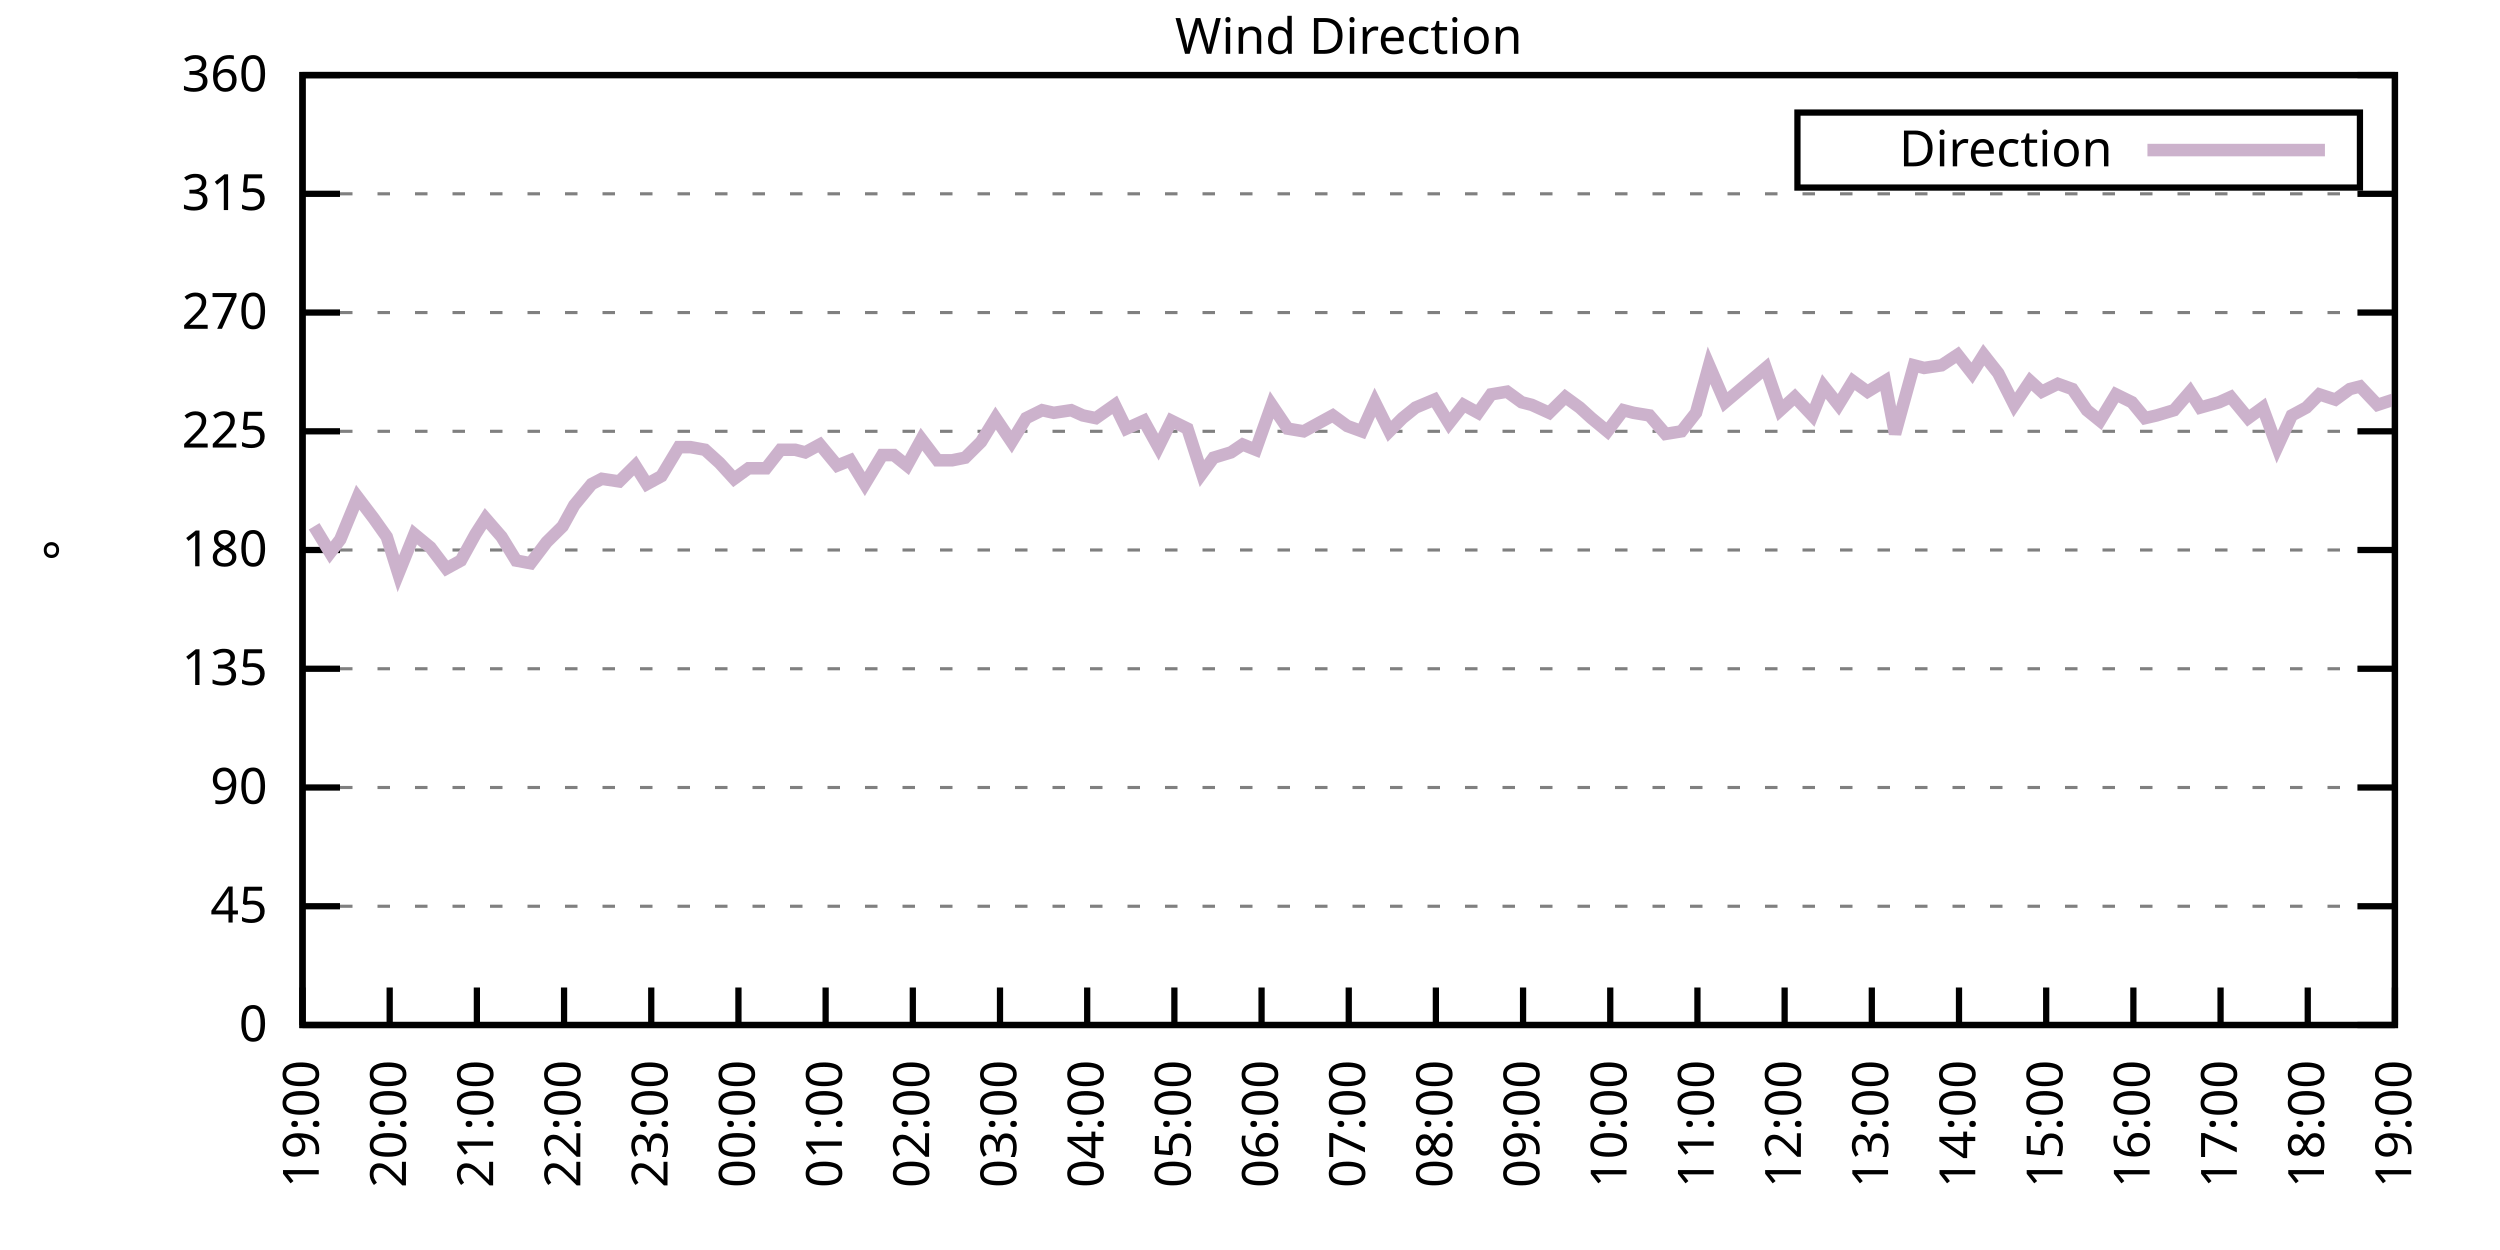
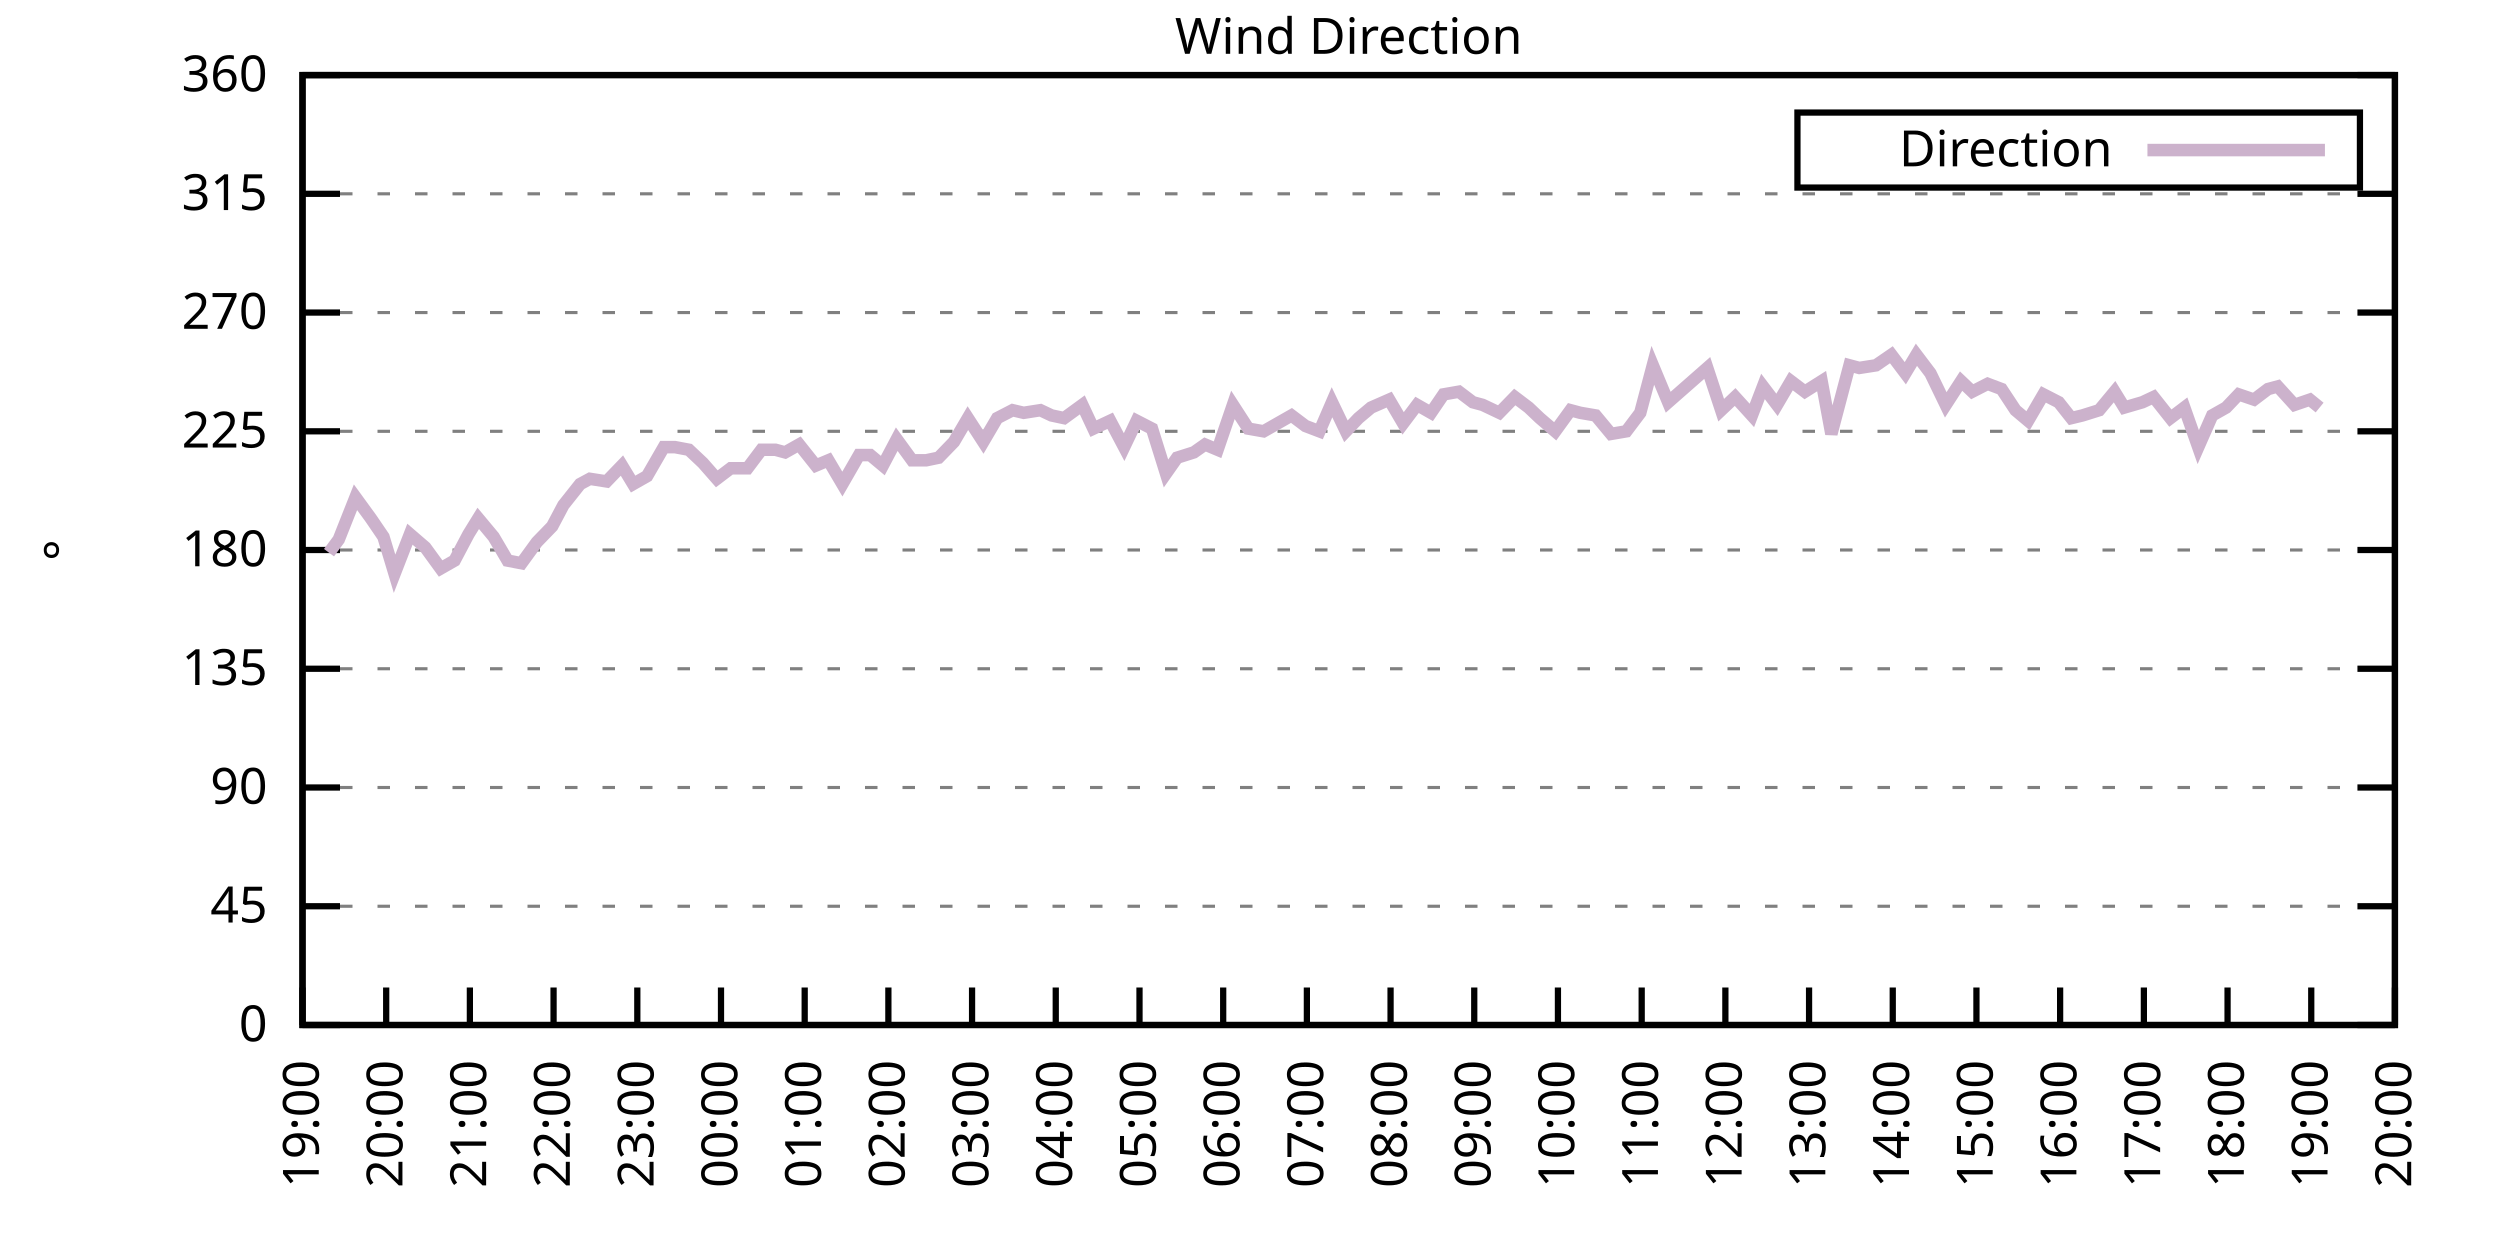
<svg xmlns="http://www.w3.org/2000/svg" xmlns:xlink="http://www.w3.org/1999/xlink" width="400" height="200" viewBox="0 0 400 200">
  <g id="gnuplot_canvas">
    <rect x="0" y="0" width="400" height="200" fill="none" />
    <defs>
      <circle id="gpDot" r="0.5" stroke-width="0.5" stroke="currentColor" />
      <path id="gpPt0" stroke-width="0.333" stroke="currentColor" d="M-1,0 h2 M0,-1 v2" />
      <path id="gpPt1" stroke-width="0.333" stroke="currentColor" d="M-1,-1 L1,1 M1,-1 L-1,1" />
      <path id="gpPt2" stroke-width="0.333" stroke="currentColor" d="M-1,0 L1,0 M0,-1 L0,1 M-1,-1 L1,1 M-1,1 L1,-1" />
      <rect id="gpPt3" stroke-width="0.333" stroke="currentColor" x="-1" y="-1" width="2" height="2" />
      <rect id="gpPt4" stroke-width="0.333" stroke="currentColor" fill="currentColor" x="-1" y="-1" width="2" height="2" />
      <circle id="gpPt5" stroke-width="0.333" stroke="currentColor" cx="0" cy="0" r="1" />
      <use xlink:href="#gpPt5" id="gpPt6" fill="currentColor" stroke="none" />
      <path id="gpPt7" stroke-width="0.333" stroke="currentColor" d="M0,-1.33 L-1.33,0.67 L1.33,0.67 z" />
      <use xlink:href="#gpPt7" id="gpPt8" fill="currentColor" stroke="none" />
      <use xlink:href="#gpPt7" id="gpPt9" stroke="currentColor" transform="rotate(180)" />
      <use xlink:href="#gpPt9" id="gpPt10" fill="currentColor" stroke="none" />
      <use xlink:href="#gpPt3" id="gpPt11" stroke="currentColor" transform="rotate(45)" />
      <use xlink:href="#gpPt11" id="gpPt12" fill="currentColor" stroke="none" />
      <path id="gpPt13" stroke-width="0.333" stroke="currentColor" d="M0,1.330 L1.265,0.411 L0.782,-1.067 L-0.782,-1.076 L-1.265,0.411 z" />
      <use xlink:href="#gpPt13" id="gpPt14" fill="currentColor" stroke="none" />
      <filter id="textbox" filterUnits="objectBoundingBox" x="0" y="0" height="1" width="1">
        <feFlood flood-color="white" flood-opacity="1" result="bgnd" />
        <feComposite in="SourceGraphic" in2="bgnd" operator="atop" />
      </filter>
      <filter id="greybox" filterUnits="objectBoundingBox" x="0" y="0" height="1" width="1">
        <feFlood flood-color="lightgrey" flood-opacity="1" result="grey" />
        <feComposite in="SourceGraphic" in2="grey" operator="atop" />
      </filter>
    </defs>
    <g fill="none" color="white" stroke="currentColor" stroke-width="1.00" stroke-linecap="butt" stroke-linejoin="miter">
</g>
    <g fill="none" color="black" stroke="currentColor" stroke-width="1.00" stroke-linecap="butt" stroke-linejoin="miter">
      <g stroke="none" shape-rendering="crispEdges">
        <polygon fill="rgb(255, 255, 255)" points="48.40,164.00 383.18,164.00 383.18,12.02 48.40,12.02 " />
      </g>
    </g>
    <g fill="none" color="black" stroke="currentColor" stroke-width="1.00" stroke-linecap="butt" stroke-linejoin="miter">
</g>
    <g fill="none" color="black" stroke="black" stroke-width="0.50" stroke-linecap="butt" stroke-linejoin="miter">
</g>
    <g fill="none" color="gray" stroke="currentColor" stroke-width="0.50" stroke-linecap="butt" stroke-linejoin="miter">
      <path stroke="gray" stroke-dasharray="2,4" class="gridline" d="M48.40,164.00 L383.19,164.00  " />
    </g>
    <g fill="none" color="gray" stroke="gray" stroke-width="1.00" stroke-linecap="butt" stroke-linejoin="miter">
</g>
    <g fill="none" color="black" stroke="currentColor" stroke-width="1.00" stroke-linecap="butt" stroke-linejoin="miter">
      <path stroke="black" d="M48.40,164.00 L54.40,164.00 M383.19,164.00 L377.19,164.00  " />
      <g transform="translate(42.80,166.60)" stroke="none" fill="black" font-family="Sans" font-size="8.00" text-anchor="end">
        <text>
          <tspan font-family="Sans"> 0</tspan>
        </text>
      </g>
    </g>
    <g fill="none" color="black" stroke="currentColor" stroke-width="1.00" stroke-linecap="butt" stroke-linejoin="miter">
</g>
    <g fill="none" color="black" stroke="black" stroke-width="0.50" stroke-linecap="butt" stroke-linejoin="miter">
</g>
    <g fill="none" color="gray" stroke="currentColor" stroke-width="0.50" stroke-linecap="butt" stroke-linejoin="miter">
      <path stroke="gray" stroke-dasharray="2,4" class="gridline" d="M48.40,145.00 L383.19,145.00  " />
    </g>
    <g fill="none" color="gray" stroke="gray" stroke-width="1.00" stroke-linecap="butt" stroke-linejoin="miter">
</g>
    <g fill="none" color="black" stroke="currentColor" stroke-width="1.00" stroke-linecap="butt" stroke-linejoin="miter">
      <path stroke="black" d="M48.40,145.00 L54.40,145.00 M383.19,145.00 L377.19,145.00  " />
      <g transform="translate(42.80,147.60)" stroke="none" fill="black" font-family="Sans" font-size="8.00" text-anchor="end">
        <text>
          <tspan font-family="Sans"> 45</tspan>
        </text>
      </g>
    </g>
    <g fill="none" color="black" stroke="currentColor" stroke-width="1.00" stroke-linecap="butt" stroke-linejoin="miter">
</g>
    <g fill="none" color="black" stroke="black" stroke-width="0.50" stroke-linecap="butt" stroke-linejoin="miter">
</g>
    <g fill="none" color="gray" stroke="currentColor" stroke-width="0.50" stroke-linecap="butt" stroke-linejoin="miter">
      <path stroke="gray" stroke-dasharray="2,4" class="gridline" d="M48.40,126.00 L383.19,126.00  " />
    </g>
    <g fill="none" color="gray" stroke="gray" stroke-width="1.00" stroke-linecap="butt" stroke-linejoin="miter">
</g>
    <g fill="none" color="black" stroke="currentColor" stroke-width="1.00" stroke-linecap="butt" stroke-linejoin="miter">
      <path stroke="black" d="M48.40,126.00 L54.40,126.00 M383.19,126.00 L377.19,126.00  " />
      <g transform="translate(42.80,128.60)" stroke="none" fill="black" font-family="Sans" font-size="8.00" text-anchor="end">
        <text>
          <tspan font-family="Sans"> 90</tspan>
        </text>
      </g>
    </g>
    <g fill="none" color="black" stroke="currentColor" stroke-width="1.00" stroke-linecap="butt" stroke-linejoin="miter">
</g>
    <g fill="none" color="black" stroke="black" stroke-width="0.50" stroke-linecap="butt" stroke-linejoin="miter">
</g>
    <g fill="none" color="gray" stroke="currentColor" stroke-width="0.50" stroke-linecap="butt" stroke-linejoin="miter">
      <path stroke="gray" stroke-dasharray="2,4" class="gridline" d="M48.40,107.00 L383.19,107.00  " />
    </g>
    <g fill="none" color="gray" stroke="gray" stroke-width="1.00" stroke-linecap="butt" stroke-linejoin="miter">
</g>
    <g fill="none" color="black" stroke="currentColor" stroke-width="1.00" stroke-linecap="butt" stroke-linejoin="miter">
      <path stroke="black" d="M48.40,107.00 L54.40,107.00 M383.19,107.00 L377.19,107.00  " />
      <g transform="translate(42.80,109.60)" stroke="none" fill="black" font-family="Sans" font-size="8.00" text-anchor="end">
        <text>
          <tspan font-family="Sans"> 135</tspan>
        </text>
      </g>
    </g>
    <g fill="none" color="black" stroke="currentColor" stroke-width="1.00" stroke-linecap="butt" stroke-linejoin="miter">
</g>
    <g fill="none" color="black" stroke="black" stroke-width="0.50" stroke-linecap="butt" stroke-linejoin="miter">
</g>
    <g fill="none" color="gray" stroke="currentColor" stroke-width="0.50" stroke-linecap="butt" stroke-linejoin="miter">
      <path stroke="gray" stroke-dasharray="2,4" class="gridline" d="M48.40,88.00 L383.19,88.00  " />
    </g>
    <g fill="none" color="gray" stroke="gray" stroke-width="1.00" stroke-linecap="butt" stroke-linejoin="miter">
</g>
    <g fill="none" color="black" stroke="currentColor" stroke-width="1.00" stroke-linecap="butt" stroke-linejoin="miter">
      <path stroke="black" d="M48.40,88.00 L54.40,88.00 M383.19,88.00 L377.19,88.00  " />
      <g transform="translate(42.80,90.60)" stroke="none" fill="black" font-family="Sans" font-size="8.00" text-anchor="end">
        <text>
          <tspan font-family="Sans"> 180</tspan>
        </text>
      </g>
    </g>
    <g fill="none" color="black" stroke="currentColor" stroke-width="1.00" stroke-linecap="butt" stroke-linejoin="miter">
</g>
    <g fill="none" color="black" stroke="black" stroke-width="0.50" stroke-linecap="butt" stroke-linejoin="miter">
</g>
    <g fill="none" color="gray" stroke="currentColor" stroke-width="0.50" stroke-linecap="butt" stroke-linejoin="miter">
      <path stroke="gray" stroke-dasharray="2,4" class="gridline" d="M48.40,69.01 L383.19,69.01  " />
    </g>
    <g fill="none" color="gray" stroke="gray" stroke-width="1.00" stroke-linecap="butt" stroke-linejoin="miter">
</g>
    <g fill="none" color="black" stroke="currentColor" stroke-width="1.00" stroke-linecap="butt" stroke-linejoin="miter">
      <path stroke="black" d="M48.40,69.01 L54.40,69.01 M383.19,69.01 L377.19,69.01  " />
      <g transform="translate(42.80,71.61)" stroke="none" fill="black" font-family="Sans" font-size="8.00" text-anchor="end">
        <text>
          <tspan font-family="Sans"> 225</tspan>
        </text>
      </g>
    </g>
    <g fill="none" color="black" stroke="currentColor" stroke-width="1.00" stroke-linecap="butt" stroke-linejoin="miter">
</g>
    <g fill="none" color="black" stroke="black" stroke-width="0.50" stroke-linecap="butt" stroke-linejoin="miter">
</g>
    <g fill="none" color="gray" stroke="currentColor" stroke-width="0.50" stroke-linecap="butt" stroke-linejoin="miter">
      <path stroke="gray" stroke-dasharray="2,4" class="gridline" d="M48.40,50.01 L383.19,50.01  " />
    </g>
    <g fill="none" color="gray" stroke="gray" stroke-width="1.00" stroke-linecap="butt" stroke-linejoin="miter">
</g>
    <g fill="none" color="black" stroke="currentColor" stroke-width="1.00" stroke-linecap="butt" stroke-linejoin="miter">
      <path stroke="black" d="M48.40,50.01 L54.40,50.01 M383.19,50.01 L377.19,50.01  " />
      <g transform="translate(42.80,52.61)" stroke="none" fill="black" font-family="Sans" font-size="8.00" text-anchor="end">
        <text>
          <tspan font-family="Sans"> 270</tspan>
        </text>
      </g>
    </g>
    <g fill="none" color="black" stroke="currentColor" stroke-width="1.00" stroke-linecap="butt" stroke-linejoin="miter">
</g>
    <g fill="none" color="black" stroke="black" stroke-width="0.50" stroke-linecap="butt" stroke-linejoin="miter">
</g>
    <g fill="none" color="gray" stroke="currentColor" stroke-width="0.50" stroke-linecap="butt" stroke-linejoin="miter">
      <path stroke="gray" stroke-dasharray="2,4" class="gridline" d="M48.40,31.01 L383.19,31.01  " />
    </g>
    <g fill="none" color="gray" stroke="gray" stroke-width="1.00" stroke-linecap="butt" stroke-linejoin="miter">
</g>
    <g fill="none" color="black" stroke="currentColor" stroke-width="1.00" stroke-linecap="butt" stroke-linejoin="miter">
      <path stroke="black" d="M48.40,31.01 L54.40,31.01 M383.19,31.01 L377.19,31.01  " />
      <g transform="translate(42.80,33.61)" stroke="none" fill="black" font-family="Sans" font-size="8.00" text-anchor="end">
        <text>
          <tspan font-family="Sans"> 315</tspan>
        </text>
      </g>
    </g>
    <g fill="none" color="black" stroke="currentColor" stroke-width="1.00" stroke-linecap="butt" stroke-linejoin="miter">
</g>
    <g fill="none" color="black" stroke="black" stroke-width="0.50" stroke-linecap="butt" stroke-linejoin="miter">
</g>
    <g fill="none" color="gray" stroke="currentColor" stroke-width="0.50" stroke-linecap="butt" stroke-linejoin="miter">
      <path stroke="gray" stroke-dasharray="2,4" class="gridline" d="M48.40,12.01 L383.19,12.01  " />
    </g>
    <g fill="none" color="gray" stroke="gray" stroke-width="1.00" stroke-linecap="butt" stroke-linejoin="miter">
</g>
    <g fill="none" color="black" stroke="currentColor" stroke-width="1.00" stroke-linecap="butt" stroke-linejoin="miter">
      <path stroke="black" d="M48.40,12.01 L54.40,12.01 M383.19,12.01 L377.19,12.01  " />
      <g transform="translate(42.80,14.61)" stroke="none" fill="black" font-family="Sans" font-size="8.00" text-anchor="end">
        <text>
          <tspan font-family="Sans"> 360</tspan>
        </text>
      </g>
    </g>
    <g fill="none" color="black" stroke="currentColor" stroke-width="1.00" stroke-linecap="butt" stroke-linejoin="miter">
      <path stroke="black" d="M48.40,164.00 L48.40,158.00  " />
      <g transform="translate(51.00,169.60) rotate(270.00)" stroke="none" fill="black" font-family="Sans" font-size="8.00" text-anchor="end">
        <text>
          <tspan font-family="Sans">19:00</tspan>
        </text>
      </g>
    </g>
    <g fill="none" color="black" stroke="currentColor" stroke-width="1.00" stroke-linecap="butt" stroke-linejoin="miter">
-       <path stroke="black" d="M62.35,164.00 L62.35,158.00  " />
-       <g transform="translate(64.95,169.60) rotate(270.00)" stroke="none" fill="black" font-family="Sans" font-size="8.00" text-anchor="end">
+       <path stroke="black" d="M61.79,164.00 L61.79,158.00  " />
+       <g transform="translate(64.39,169.60) rotate(270.00)" stroke="none" fill="black" font-family="Sans" font-size="8.00" text-anchor="end">
        <text>
          <tspan font-family="Sans">20:00</tspan>
        </text>
      </g>
    </g>
    <g fill="none" color="black" stroke="currentColor" stroke-width="1.00" stroke-linecap="butt" stroke-linejoin="miter">
-       <path stroke="black" d="M76.30,164.00 L76.30,158.00  " />
-       <g transform="translate(78.90,169.60) rotate(270.00)" stroke="none" fill="black" font-family="Sans" font-size="8.00" text-anchor="end">
+       <path stroke="black" d="M75.18,164.00 L75.18,158.00  " />
+       <g transform="translate(77.78,169.60) rotate(270.00)" stroke="none" fill="black" font-family="Sans" font-size="8.00" text-anchor="end">
        <text>
          <tspan font-family="Sans">21:00</tspan>
        </text>
      </g>
    </g>
    <g fill="none" color="black" stroke="currentColor" stroke-width="1.00" stroke-linecap="butt" stroke-linejoin="miter">
-       <path stroke="black" d="M90.25,164.00 L90.25,158.00  " />
-       <g transform="translate(92.85,169.60) rotate(270.00)" stroke="none" fill="black" font-family="Sans" font-size="8.00" text-anchor="end">
+       <path stroke="black" d="M88.57,164.00 L88.57,158.00  " />
+       <g transform="translate(91.17,169.60) rotate(270.00)" stroke="none" fill="black" font-family="Sans" font-size="8.00" text-anchor="end">
        <text>
          <tspan font-family="Sans">22:00</tspan>
        </text>
      </g>
    </g>
    <g fill="none" color="black" stroke="currentColor" stroke-width="1.00" stroke-linecap="butt" stroke-linejoin="miter">
-       <path stroke="black" d="M104.20,164.00 L104.20,158.00  " />
-       <g transform="translate(106.80,169.60) rotate(270.00)" stroke="none" fill="black" font-family="Sans" font-size="8.00" text-anchor="end">
+       <path stroke="black" d="M101.97,164.00 L101.97,158.00  " />
+       <g transform="translate(104.57,169.60) rotate(270.00)" stroke="none" fill="black" font-family="Sans" font-size="8.00" text-anchor="end">
        <text>
          <tspan font-family="Sans">23:00</tspan>
        </text>
      </g>
    </g>
    <g fill="none" color="black" stroke="currentColor" stroke-width="1.00" stroke-linecap="butt" stroke-linejoin="miter">
-       <path stroke="black" d="M118.15,164.00 L118.15,158.00  " />
-       <g transform="translate(120.75,169.60) rotate(270.00)" stroke="none" fill="black" font-family="Sans" font-size="8.00" text-anchor="end">
+       <path stroke="black" d="M115.36,164.00 L115.36,158.00  " />
+       <g transform="translate(117.96,169.60) rotate(270.00)" stroke="none" fill="black" font-family="Sans" font-size="8.00" text-anchor="end">
        <text>
          <tspan font-family="Sans">00:00</tspan>
        </text>
      </g>
    </g>
    <g fill="none" color="black" stroke="currentColor" stroke-width="1.00" stroke-linecap="butt" stroke-linejoin="miter">
-       <path stroke="black" d="M132.10,164.00 L132.10,158.00  " />
-       <g transform="translate(134.70,169.60) rotate(270.00)" stroke="none" fill="black" font-family="Sans" font-size="8.00" text-anchor="end">
+       <path stroke="black" d="M128.75,164.00 L128.75,158.00  " />
+       <g transform="translate(131.35,169.60) rotate(270.00)" stroke="none" fill="black" font-family="Sans" font-size="8.00" text-anchor="end">
        <text>
          <tspan font-family="Sans">01:00</tspan>
        </text>
      </g>
    </g>
    <g fill="none" color="black" stroke="currentColor" stroke-width="1.00" stroke-linecap="butt" stroke-linejoin="miter">
-       <path stroke="black" d="M146.05,164.00 L146.05,158.00  " />
-       <g transform="translate(148.65,169.60) rotate(270.00)" stroke="none" fill="black" font-family="Sans" font-size="8.00" text-anchor="end">
+       <path stroke="black" d="M142.14,164.00 L142.14,158.00  " />
+       <g transform="translate(144.74,169.60) rotate(270.00)" stroke="none" fill="black" font-family="Sans" font-size="8.00" text-anchor="end">
        <text>
          <tspan font-family="Sans">02:00</tspan>
        </text>
      </g>
    </g>
    <g fill="none" color="black" stroke="currentColor" stroke-width="1.00" stroke-linecap="butt" stroke-linejoin="miter">
-       <path stroke="black" d="M160.00,164.00 L160.00,158.00  " />
-       <g transform="translate(162.60,169.60) rotate(270.00)" stroke="none" fill="black" font-family="Sans" font-size="8.00" text-anchor="end">
+       <path stroke="black" d="M155.53,164.00 L155.53,158.00  " />
+       <g transform="translate(158.13,169.60) rotate(270.00)" stroke="none" fill="black" font-family="Sans" font-size="8.00" text-anchor="end">
        <text>
          <tspan font-family="Sans">03:00</tspan>
        </text>
      </g>
    </g>
    <g fill="none" color="black" stroke="currentColor" stroke-width="1.00" stroke-linecap="butt" stroke-linejoin="miter">
-       <path stroke="black" d="M173.95,164.00 L173.95,158.00  " />
-       <g transform="translate(176.55,169.60) rotate(270.00)" stroke="none" fill="black" font-family="Sans" font-size="8.00" text-anchor="end">
+       <path stroke="black" d="M168.92,164.00 L168.92,158.00  " />
+       <g transform="translate(171.52,169.60) rotate(270.00)" stroke="none" fill="black" font-family="Sans" font-size="8.00" text-anchor="end">
        <text>
          <tspan font-family="Sans">04:00</tspan>
        </text>
      </g>
    </g>
    <g fill="none" color="black" stroke="currentColor" stroke-width="1.00" stroke-linecap="butt" stroke-linejoin="miter">
-       <path stroke="black" d="M187.90,164.00 L187.90,158.00  " />
-       <g transform="translate(190.50,169.60) rotate(270.00)" stroke="none" fill="black" font-family="Sans" font-size="8.00" text-anchor="end">
+       <path stroke="black" d="M182.32,164.00 L182.32,158.00  " />
+       <g transform="translate(184.92,169.60) rotate(270.00)" stroke="none" fill="black" font-family="Sans" font-size="8.00" text-anchor="end">
        <text>
          <tspan font-family="Sans">05:00</tspan>
        </text>
      </g>
    </g>
    <g fill="none" color="black" stroke="currentColor" stroke-width="1.00" stroke-linecap="butt" stroke-linejoin="miter">
-       <path stroke="black" d="M201.85,164.00 L201.85,158.00  " />
-       <g transform="translate(204.45,169.60) rotate(270.00)" stroke="none" fill="black" font-family="Sans" font-size="8.00" text-anchor="end">
+       <path stroke="black" d="M195.71,164.00 L195.71,158.00  " />
+       <g transform="translate(198.31,169.60) rotate(270.00)" stroke="none" fill="black" font-family="Sans" font-size="8.00" text-anchor="end">
        <text>
          <tspan font-family="Sans">06:00</tspan>
        </text>
      </g>
    </g>
    <g fill="none" color="black" stroke="currentColor" stroke-width="1.00" stroke-linecap="butt" stroke-linejoin="miter">
-       <path stroke="black" d="M215.80,164.00 L215.80,158.00  " />
-       <g transform="translate(218.40,169.60) rotate(270.00)" stroke="none" fill="black" font-family="Sans" font-size="8.00" text-anchor="end">
+       <path stroke="black" d="M209.10,164.00 L209.10,158.00  " />
+       <g transform="translate(211.70,169.60) rotate(270.00)" stroke="none" fill="black" font-family="Sans" font-size="8.00" text-anchor="end">
        <text>
          <tspan font-family="Sans">07:00</tspan>
        </text>
      </g>
    </g>
    <g fill="none" color="black" stroke="currentColor" stroke-width="1.00" stroke-linecap="butt" stroke-linejoin="miter">
-       <path stroke="black" d="M229.74,164.00 L229.74,158.00  " />
-       <g transform="translate(232.34,169.60) rotate(270.00)" stroke="none" fill="black" font-family="Sans" font-size="8.00" text-anchor="end">
+       <path stroke="black" d="M222.49,164.00 L222.49,158.00  " />
+       <g transform="translate(225.09,169.60) rotate(270.00)" stroke="none" fill="black" font-family="Sans" font-size="8.00" text-anchor="end">
        <text>
          <tspan font-family="Sans">08:00</tspan>
        </text>
      </g>
    </g>
    <g fill="none" color="black" stroke="currentColor" stroke-width="1.00" stroke-linecap="butt" stroke-linejoin="miter">
-       <path stroke="black" d="M243.69,164.00 L243.69,158.00  " />
-       <g transform="translate(246.29,169.60) rotate(270.00)" stroke="none" fill="black" font-family="Sans" font-size="8.00" text-anchor="end">
+       <path stroke="black" d="M235.88,164.00 L235.88,158.00  " />
+       <g transform="translate(238.48,169.60) rotate(270.00)" stroke="none" fill="black" font-family="Sans" font-size="8.00" text-anchor="end">
        <text>
          <tspan font-family="Sans">09:00</tspan>
        </text>
      </g>
    </g>
    <g fill="none" color="black" stroke="currentColor" stroke-width="1.00" stroke-linecap="butt" stroke-linejoin="miter">
-       <path stroke="black" d="M257.64,164.00 L257.64,158.00  " />
-       <g transform="translate(260.24,169.60) rotate(270.00)" stroke="none" fill="black" font-family="Sans" font-size="8.00" text-anchor="end">
+       <path stroke="black" d="M249.27,164.00 L249.27,158.00  " />
+       <g transform="translate(251.87,169.60) rotate(270.00)" stroke="none" fill="black" font-family="Sans" font-size="8.00" text-anchor="end">
        <text>
          <tspan font-family="Sans">10:00</tspan>
        </text>
      </g>
    </g>
    <g fill="none" color="black" stroke="currentColor" stroke-width="1.00" stroke-linecap="butt" stroke-linejoin="miter">
-       <path stroke="black" d="M271.59,164.00 L271.59,158.00  " />
-       <g transform="translate(274.19,169.60) rotate(270.00)" stroke="none" fill="black" font-family="Sans" font-size="8.00" text-anchor="end">
+       <path stroke="black" d="M262.67,164.00 L262.67,158.00  " />
+       <g transform="translate(265.27,169.60) rotate(270.00)" stroke="none" fill="black" font-family="Sans" font-size="8.00" text-anchor="end">
        <text>
          <tspan font-family="Sans">11:00</tspan>
        </text>
      </g>
    </g>
    <g fill="none" color="black" stroke="currentColor" stroke-width="1.00" stroke-linecap="butt" stroke-linejoin="miter">
-       <path stroke="black" d="M285.54,164.00 L285.54,158.00  " />
-       <g transform="translate(288.14,169.60) rotate(270.00)" stroke="none" fill="black" font-family="Sans" font-size="8.00" text-anchor="end">
+       <path stroke="black" d="M276.06,164.00 L276.06,158.00  " />
+       <g transform="translate(278.66,169.60) rotate(270.00)" stroke="none" fill="black" font-family="Sans" font-size="8.00" text-anchor="end">
        <text>
          <tspan font-family="Sans">12:00</tspan>
        </text>
      </g>
    </g>
    <g fill="none" color="black" stroke="currentColor" stroke-width="1.00" stroke-linecap="butt" stroke-linejoin="miter">
-       <path stroke="black" d="M299.49,164.00 L299.49,158.00  " />
-       <g transform="translate(302.09,169.60) rotate(270.00)" stroke="none" fill="black" font-family="Sans" font-size="8.00" text-anchor="end">
+       <path stroke="black" d="M289.45,164.00 L289.45,158.00  " />
+       <g transform="translate(292.05,169.60) rotate(270.00)" stroke="none" fill="black" font-family="Sans" font-size="8.00" text-anchor="end">
        <text>
          <tspan font-family="Sans">13:00</tspan>
        </text>
      </g>
    </g>
    <g fill="none" color="black" stroke="currentColor" stroke-width="1.00" stroke-linecap="butt" stroke-linejoin="miter">
-       <path stroke="black" d="M313.44,164.00 L313.44,158.00  " />
-       <g transform="translate(316.04,169.60) rotate(270.00)" stroke="none" fill="black" font-family="Sans" font-size="8.00" text-anchor="end">
+       <path stroke="black" d="M302.84,164.00 L302.84,158.00  " />
+       <g transform="translate(305.44,169.60) rotate(270.00)" stroke="none" fill="black" font-family="Sans" font-size="8.00" text-anchor="end">
        <text>
          <tspan font-family="Sans">14:00</tspan>
        </text>
      </g>
    </g>
    <g fill="none" color="black" stroke="currentColor" stroke-width="1.00" stroke-linecap="butt" stroke-linejoin="miter">
-       <path stroke="black" d="M327.39,164.00 L327.39,158.00  " />
-       <g transform="translate(329.99,169.60) rotate(270.00)" stroke="none" fill="black" font-family="Sans" font-size="8.00" text-anchor="end">
+       <path stroke="black" d="M316.23,164.00 L316.23,158.00  " />
+       <g transform="translate(318.83,169.60) rotate(270.00)" stroke="none" fill="black" font-family="Sans" font-size="8.00" text-anchor="end">
        <text>
          <tspan font-family="Sans">15:00</tspan>
        </text>
      </g>
    </g>
    <g fill="none" color="black" stroke="currentColor" stroke-width="1.00" stroke-linecap="butt" stroke-linejoin="miter">
-       <path stroke="black" d="M341.34,164.00 L341.34,158.00  " />
-       <g transform="translate(343.94,169.60) rotate(270.00)" stroke="none" fill="black" font-family="Sans" font-size="8.00" text-anchor="end">
+       <path stroke="black" d="M329.62,164.00 L329.62,158.00  " />
+       <g transform="translate(332.22,169.60) rotate(270.00)" stroke="none" fill="black" font-family="Sans" font-size="8.00" text-anchor="end">
        <text>
          <tspan font-family="Sans">16:00</tspan>
        </text>
      </g>
    </g>
    <g fill="none" color="black" stroke="currentColor" stroke-width="1.00" stroke-linecap="butt" stroke-linejoin="miter">
-       <path stroke="black" d="M355.29,164.00 L355.29,158.00  " />
-       <g transform="translate(357.89,169.60) rotate(270.00)" stroke="none" fill="black" font-family="Sans" font-size="8.00" text-anchor="end">
+       <path stroke="black" d="M343.02,164.00 L343.02,158.00  " />
+       <g transform="translate(345.62,169.60) rotate(270.00)" stroke="none" fill="black" font-family="Sans" font-size="8.00" text-anchor="end">
        <text>
          <tspan font-family="Sans">17:00</tspan>
        </text>
      </g>
    </g>
    <g fill="none" color="black" stroke="currentColor" stroke-width="1.00" stroke-linecap="butt" stroke-linejoin="miter">
-       <path stroke="black" d="M369.24,164.00 L369.24,158.00  " />
-       <g transform="translate(371.84,169.60) rotate(270.00)" stroke="none" fill="black" font-family="Sans" font-size="8.00" text-anchor="end">
+       <path stroke="black" d="M356.41,164.00 L356.41,158.00  " />
+       <g transform="translate(359.01,169.60) rotate(270.00)" stroke="none" fill="black" font-family="Sans" font-size="8.00" text-anchor="end">
        <text>
          <tspan font-family="Sans">18:00</tspan>
+         </text>
+       </g>
+     </g>
+     <g fill="none" color="black" stroke="currentColor" stroke-width="1.00" stroke-linecap="butt" stroke-linejoin="miter">
+       <path stroke="black" d="M369.80,164.00 L369.80,158.00  " />
+       <g transform="translate(372.40,169.60) rotate(270.00)" stroke="none" fill="black" font-family="Sans" font-size="8.00" text-anchor="end">
+         <text>
+           <tspan font-family="Sans">19:00</tspan>
        </text>
      </g>
    </g>
    <g fill="none" color="black" stroke="currentColor" stroke-width="1.00" stroke-linecap="butt" stroke-linejoin="miter">
      <path stroke="black" d="M383.19,164.00 L383.19,158.00  " />
      <g transform="translate(385.79,169.60) rotate(270.00)" stroke="none" fill="black" font-family="Sans" font-size="8.00" text-anchor="end">
        <text>
-           <tspan font-family="Sans">19:00</tspan>
+           <tspan font-family="Sans">20:00</tspan>
        </text>
      </g>
    </g>
    <g fill="none" color="black" stroke="currentColor" stroke-width="1.00" stroke-linecap="butt" stroke-linejoin="miter">
</g>
    <g fill="none" color="black" stroke="currentColor" stroke-width="1.00" stroke-linecap="butt" stroke-linejoin="miter">
      <path stroke="black" d="M48.40,12.01 L48.40,164.00 L383.19,164.00 L383.19,12.01 L48.40,12.01 Z  " />
    </g>
    <g fill="none" color="black" stroke="currentColor" stroke-width="1.00" stroke-linecap="butt" stroke-linejoin="miter">
</g>
    <g fill="none" color="black" stroke="currentColor" stroke-width="1.00" stroke-linecap="butt" stroke-linejoin="miter">
      <path stroke="black" d="M287.59,30.01 L287.59,18.01 L377.59,18.01 L377.59,30.01 L287.59,30.01 Z  " />
    </g>
    <g id="Wind_direction_plot_1">
      <g fill="none" color="white" stroke="black" stroke-width="2.00" stroke-linecap="butt" stroke-linejoin="miter">
</g>
      <g fill="none" color="black" stroke="currentColor" stroke-width="2.00" stroke-linecap="butt" stroke-linejoin="miter">
        <g transform="translate(337.99,26.61)" stroke="none" fill="black" font-family="Sans" font-size="8.00" text-anchor="end">
          <text>
            <tspan font-family="Sans">Direction</tspan>
          </text>
        </g>
      </g>
      <g fill="none" color="black" stroke="currentColor" stroke-width="2.00" stroke-linecap="butt" stroke-linejoin="miter">
-         <path stroke="rgb(204, 178, 204)" d="M343.59,24.01 L371.99,24.01 M50.26,84.21 L52.82,88.43 L54.44,86.32 L57.23,79.56 L59.79,82.94 L61.88,85.89   L63.74,91.80 L66.30,85.47 L68.86,87.58 L71.42,90.96 L73.74,89.69 L76.07,85.47 L77.69,82.94 L80.25,85.89   L82.58,89.69 L84.90,90.12 L87.46,86.74 L90.02,84.21 L91.88,80.83 L94.67,77.45 L96.29,76.61 L99.08,77.03   L101.64,74.49 L103.50,77.45 L105.83,76.18 L108.62,71.54 L110.48,71.54 L112.80,71.96 L115.13,74.07 L117.45,76.61   L119.78,74.92 L122.57,74.92 L124.89,71.96 L127.22,71.96 L128.84,72.38 L131.17,71.12 L133.96,74.49 L136.05,73.65   L138.37,77.45 L141.16,72.81 L143.02,72.81 L145.12,74.49 L147.44,70.27 L150.00,73.65 L152.32,73.65 L154.42,73.23   L156.97,70.70 L159.30,66.90 L161.86,70.70 L164.18,66.90 L166.74,65.63 L168.60,66.05 L171.39,65.63 L173.25,66.47   L175.34,66.90 L178.36,64.78 L180.22,68.58 L183.01,67.32 L185.34,71.54 L187.43,67.32 L189.99,68.58 L192.31,75.76   L194.17,73.23 L196.96,72.38 L198.82,71.12 L200.92,71.96 L203.47,64.78 L206.03,68.58 L208.59,69.01 L210.91,67.74   L213.24,66.47 L215.56,68.16 L217.89,69.01 L219.98,64.36 L222.30,69.01 L224.40,66.90 L226.49,65.21 L229.51,63.94   L231.84,67.74 L234.16,64.78 L236.49,66.05 L238.58,63.10 L241.14,62.67 L243.46,64.36 L245.09,64.78 L247.88,66.05   L250.44,63.52 L252.76,65.21 L254.62,66.90 L257.18,69.01 L259.74,65.63 L261.36,66.05 L263.92,66.47 L266.48,69.43   L269.04,69.01 L271.36,66.05 L273.45,58.45 L276.01,64.36 L282.52,58.87 L284.85,65.63 L287.17,63.52 L289.96,66.47   L291.82,61.83 L294.15,64.78 L296.47,60.98 L298.80,62.67 L301.58,60.98 L303.21,69.43 L306.23,58.45 L307.86,58.87   L310.65,58.45 L313.21,56.76 L315.53,59.72 L317.39,56.76 L319.72,59.72 L322.28,64.78 L324.83,60.98 L326.69,62.67   L329.25,61.41 L331.58,62.25 L333.90,65.63 L335.99,67.32 L338.55,63.10 L341.11,64.36 L343.20,66.90 L345.06,66.47   L347.85,65.63 L350.41,62.67 L352.04,65.21 L355.06,64.36 L356.92,63.52 L359.71,66.90 L362.03,65.21 L364.36,71.54   L366.68,66.47 L369.01,65.21 L371.10,63.10 L373.66,63.94 L375.98,62.25 L377.61,61.83 L380.40,64.78 L382.96,63.94    " />
+         <path stroke="rgb(204, 178, 204)" d="M343.59,24.01 L371.99,24.01 M52.64,88.43 L54.20,86.32 L56.88,79.56 L59.34,82.94 L61.35,85.89 L63.13,91.80   L65.59,85.47 L68.04,87.58 L70.50,90.96 L72.73,89.69 L74.96,85.47 L76.52,82.94 L78.98,85.89 L81.21,89.69   L83.44,90.12 L85.90,86.74 L88.35,84.21 L90.14,80.83 L92.82,77.45 L94.38,76.61 L97.06,77.03 L99.51,74.49   L101.30,77.45 L103.53,76.18 L106.21,71.54 L107.99,71.54 L110.22,71.96 L112.46,74.07 L114.69,76.61 L116.92,74.92   L119.60,74.92 L121.83,71.96 L124.06,71.96 L125.62,72.38 L127.86,71.12 L130.54,74.49 L132.54,73.65 L134.78,77.45   L137.45,72.81 L139.24,72.81 L141.25,74.49 L143.48,70.27 L145.94,73.65 L148.17,73.65 L150.18,73.23 L152.63,70.70   L154.86,66.90 L157.32,70.70 L159.55,66.90 L162.01,65.63 L163.79,66.05 L166.47,65.63 L168.25,66.47 L170.26,66.90   L173.17,64.78 L174.95,68.58 L177.63,67.32 L179.86,71.54 L181.87,67.32 L184.32,68.58 L186.56,75.76 L188.34,73.23   L191.02,72.38 L192.81,71.12 L194.81,71.96 L197.27,64.78 L199.73,68.58 L202.18,69.01 L204.41,67.74 L206.64,66.47   L208.88,68.16 L211.11,69.01 L213.12,64.36 L215.35,69.01 L217.36,66.90 L219.37,65.21 L222.27,63.94 L224.50,67.74   L226.73,64.78 L228.96,66.05 L230.97,63.10 L233.43,62.67 L235.66,64.36 L237.22,64.78 L239.90,66.05 L242.36,63.52   L244.59,65.21 L246.37,66.90 L248.83,69.01 L251.28,65.63 L252.85,66.05 L255.30,66.47 L257.76,69.43 L260.21,69.01   L262.44,66.05 L264.45,58.45 L266.91,64.36 L273.16,58.87 L275.39,65.63 L277.62,63.52 L280.30,66.47 L282.08,61.83   L284.32,64.78 L286.55,60.98 L288.78,62.67 L291.46,60.98 L293.02,69.43 L295.92,58.45 L297.48,58.87 L300.16,58.45   L302.62,56.76 L304.85,59.72 L306.63,56.76 L308.87,59.72 L311.32,64.78 L313.78,60.98 L315.56,62.67 L318.02,61.41   L320.25,62.25 L322.48,65.63 L324.49,67.32 L326.95,63.10 L329.40,64.36 L331.41,66.90 L333.19,66.47 L335.87,65.63   L338.33,62.67 L339.89,65.21 L342.79,64.36 L344.58,63.52 L347.26,66.90 L349.49,65.21 L351.72,71.54 L353.95,66.47   L356.18,65.21 L358.19,63.10 L360.65,63.94 L362.88,62.25 L364.44,61.83 L367.12,64.78 L369.58,63.94 L371.14,65.21    " />
      </g>
    </g>
    <g fill="none" color="black" stroke="currentColor" stroke-width="2.00" stroke-linecap="butt" stroke-linejoin="miter">
</g>
    <g fill="none" color="black" stroke="black" stroke-width="1.00" stroke-linecap="butt" stroke-linejoin="miter">
</g>
    <g fill="none" color="black" stroke="currentColor" stroke-width="1.00" stroke-linecap="butt" stroke-linejoin="miter">
      <path stroke="black" d="M48.40,12.01 L48.40,164.00 L383.19,164.00 L383.19,12.01 L48.40,12.01 Z  " />
      <g transform="translate(12.80,88.01) rotate(270.00)" stroke="none" fill="black" font-family="Sans" font-size="8.00" text-anchor="middle">
        <text>
          <tspan font-family="Sans">°</tspan>
        </text>
      </g>
    </g>
    <g fill="none" color="black" stroke="currentColor" stroke-width="1.00" stroke-linecap="butt" stroke-linejoin="miter">
</g>
    <g fill="none" color="black" stroke="currentColor" stroke-width="1.00" stroke-linecap="butt" stroke-linejoin="miter">
      <g transform="translate(215.79,8.61)" stroke="none" fill="black" font-family="Sans" font-size="8.00" text-anchor="middle">
        <text>
          <tspan font-family="Sans">Wind Direction</tspan>
        </text>
      </g>
    </g>
    <g fill="none" color="black" stroke="currentColor" stroke-width="1.00" stroke-linecap="butt" stroke-linejoin="miter">
</g>
  </g>
</svg>
